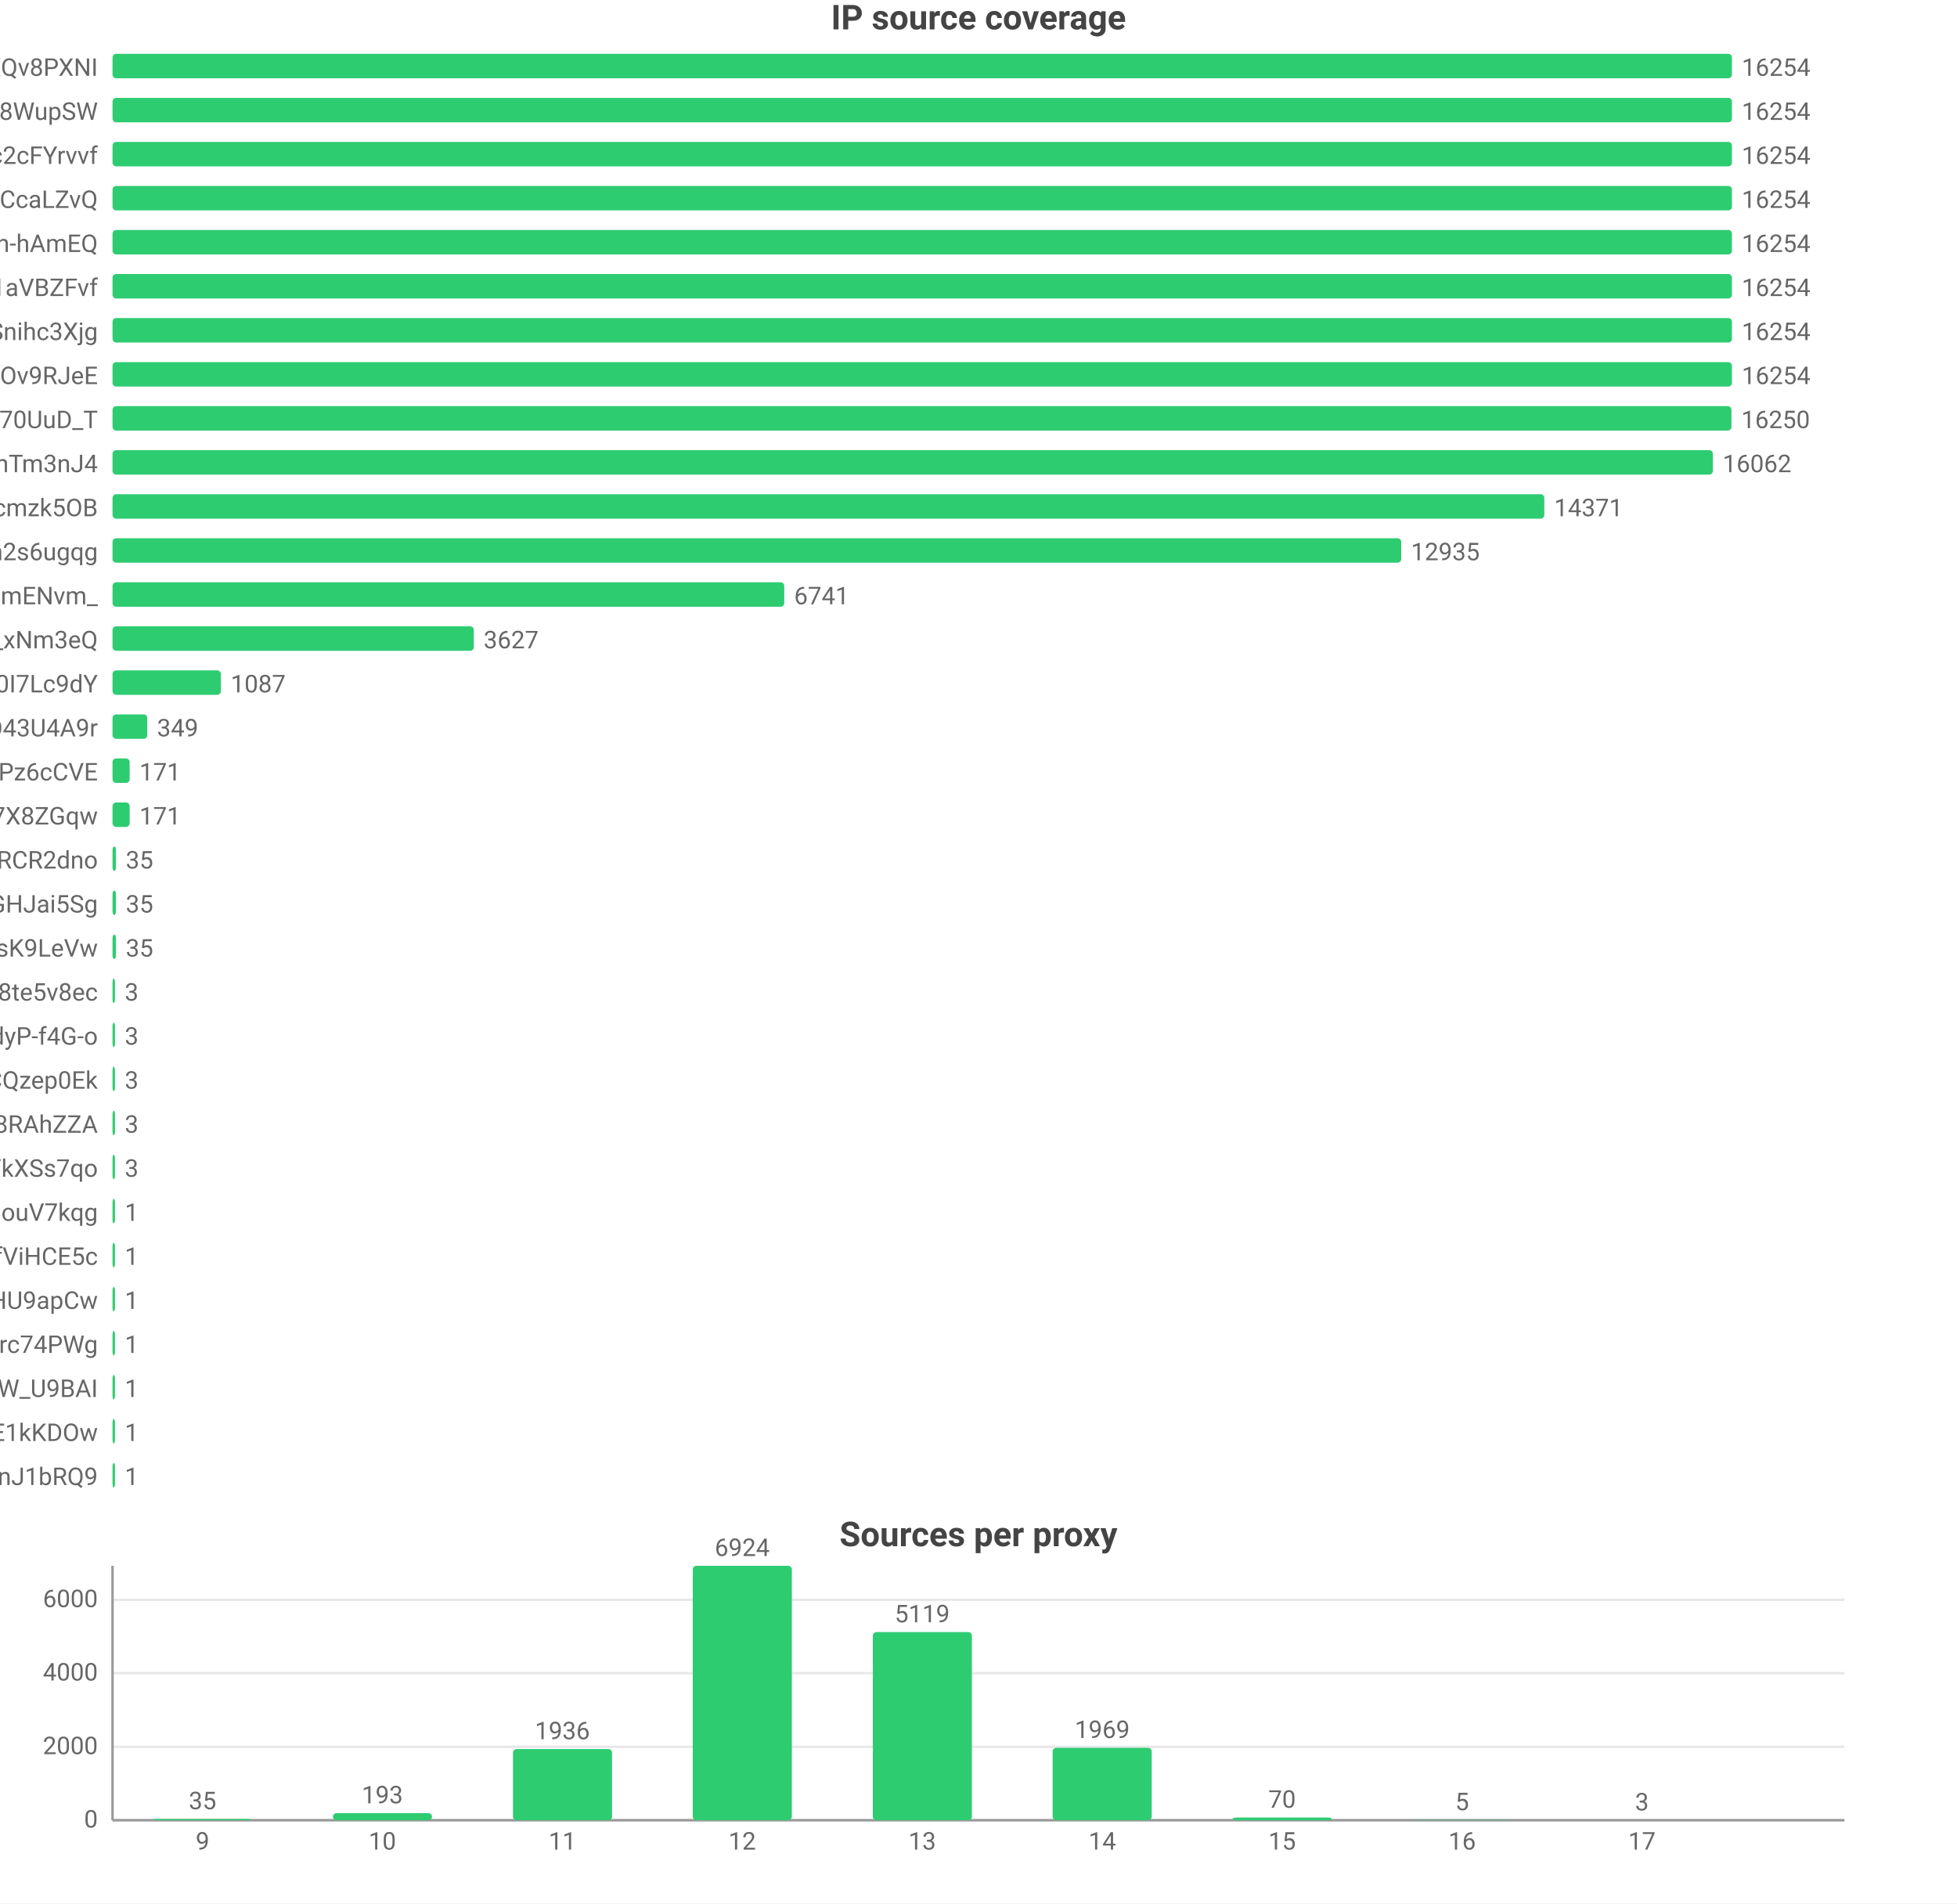
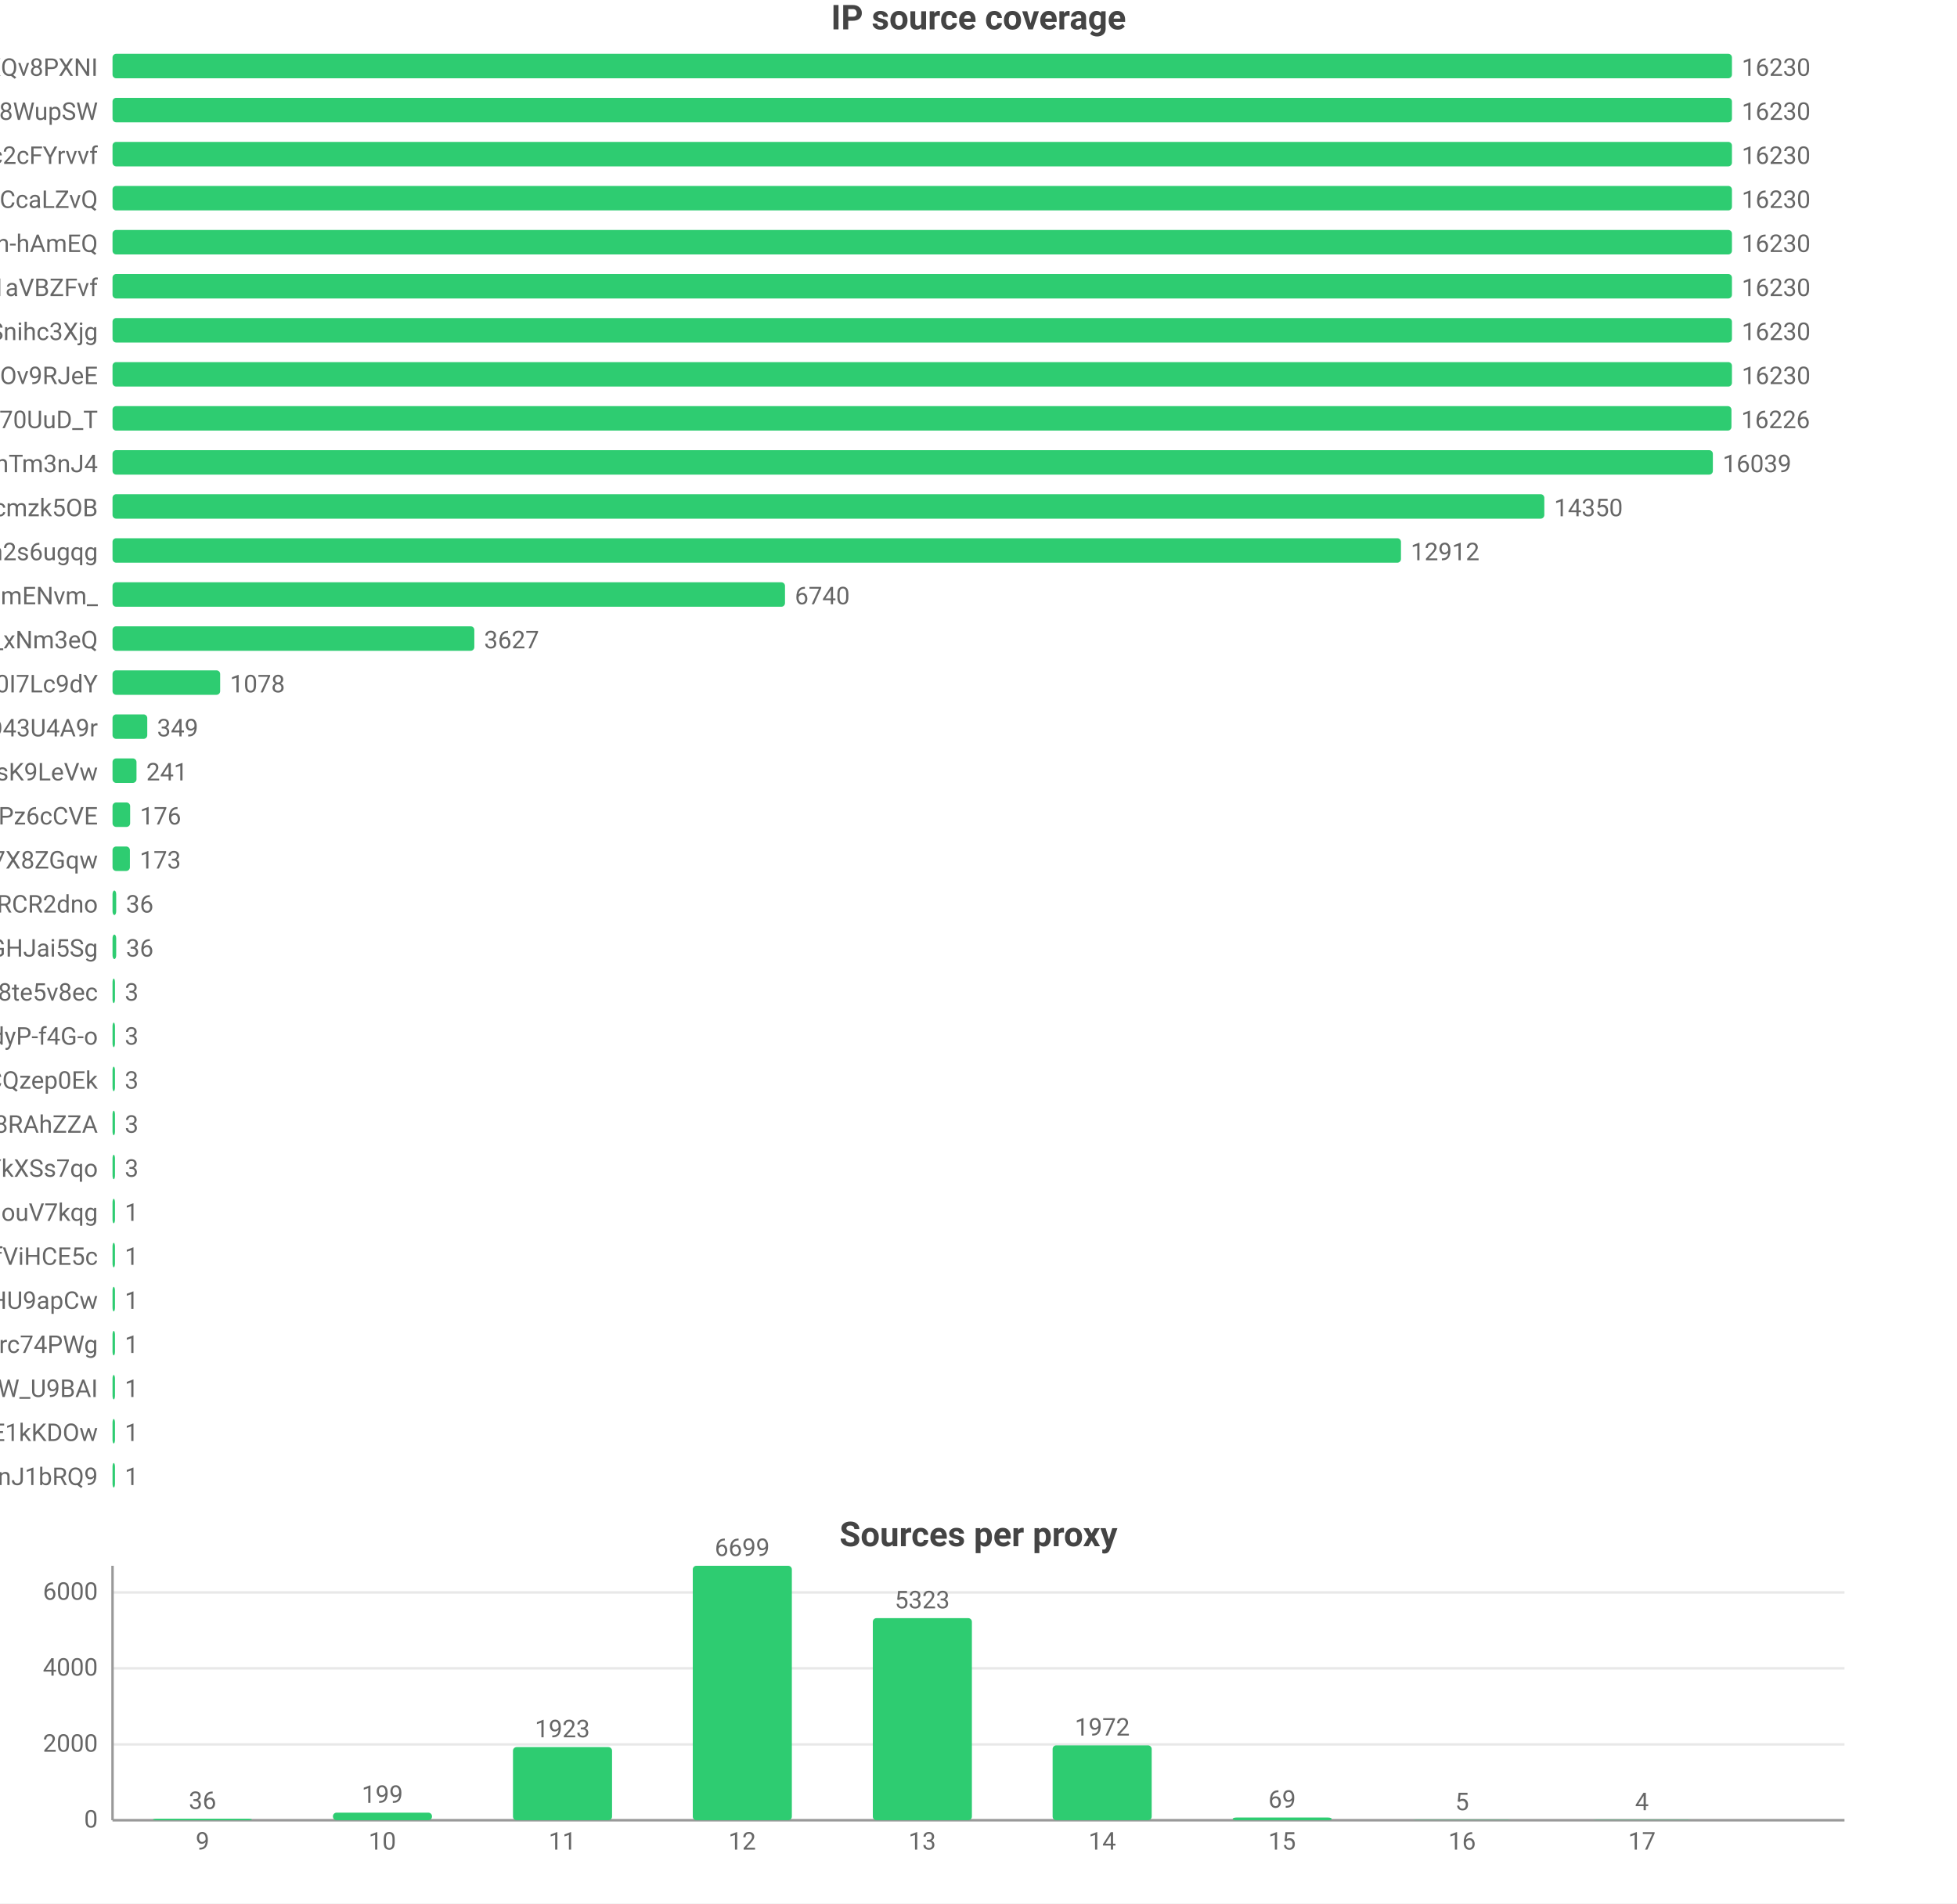
<svg xmlns="http://www.w3.org/2000/svg" width="800" height="778" viewBox="0 0 800 778">
  <rect width="800" height="778" fill="#ffffff" />
  <style>text{font-family:system-ui,-apple-system,'Segoe UI',Roboto,'PingFang SC','Microsoft YaHei','Noto Sans CJK SC',sans-serif}.g{stroke:#e8e8e8;stroke-width:1}.a{stroke:#999;stroke-width:1}.t{font-size:10px;fill:#666}.m{font-size:10px;text-anchor:middle;fill:#666}.e{font-size:10px;text-anchor:end;fill:#666}.l{font-size:11px;fill:#333}.tt{font-size:14px;font-weight:600;text-anchor:middle;fill:#444}.em{font-size:13px;text-anchor:middle;fill:#999}</style>
  <text class="tt" x="400.0" y="12">IP source coverage</text>
  <text class="e" x="40" y="31">rsrc_YmwQdEYueobUJ7o0R-mXQv8PXNI</text>
  <rect x="46" y="22" width="662" height="10" fill="#2ecc71" rx="1.5" />
-   <text class="t" x="712" y="31">16254</text>
+   <text class="t" x="712" y="31">16230</text>
  <text class="e" x="40" y="49">rsrc_Kf72a5Rnsi5l_-kq8f8WupSW</text>
  <rect x="46" y="40" width="662" height="10" fill="#2ecc71" rx="1.5" />
-   <text class="t" x="712" y="49">16254</text>
+   <text class="t" x="712" y="49">16230</text>
  <text class="e" x="40" y="67">rsrc_N0DphMQvqfO6-stc2cFYrvvf</text>
  <rect x="46" y="58" width="662" height="10" fill="#2ecc71" rx="1.5" />
-   <text class="t" x="712" y="67">16254</text>
+   <text class="t" x="712" y="67">16230</text>
  <text class="e" x="40" y="85">rsrc_y1f6AcnstjvbsPXVio2CcaLZvQ</text>
  <rect x="46" y="76" width="662" height="10" fill="#2ecc71" rx="1.5" />
-   <text class="t" x="712" y="85">16254</text>
+   <text class="t" x="712" y="85">16230</text>
  <text class="e" x="40" y="103">rsrc_je3zDruIeQJtGRSh-hAmEQ</text>
  <rect x="46" y="94" width="662" height="10" fill="#2ecc71" rx="1.5" />
-   <text class="t" x="712" y="103">16254</text>
+   <text class="t" x="712" y="103">16230</text>
  <text class="e" x="40" y="121">rsrc_3UBRP7wwxr0KCZcckKaO1aVBZFvf</text>
  <rect x="46" y="112" width="662" height="10" fill="#2ecc71" rx="1.5" />
-   <text class="t" x="712" y="121">16254</text>
+   <text class="t" x="712" y="121">16230</text>
  <text class="e" x="40" y="139">rsrc_udXhFfUWqS8V61wbeSoAvSnihc3Xjg</text>
  <rect x="46" y="130" width="662" height="10" fill="#2ecc71" rx="1.5" />
-   <text class="t" x="712" y="139">16254</text>
+   <text class="t" x="712" y="139">16230</text>
  <text class="e" x="40" y="157">rsrc_phRkyFPJDKAG-t3D4gC7qC7dOv9RJeE</text>
  <rect x="46" y="148" width="662" height="10" fill="#2ecc71" rx="1.5" />
-   <text class="t" x="712" y="157">16254</text>
+   <text class="t" x="712" y="157">16230</text>
  <text class="e" x="40" y="175">rsrc_Fe2TH426siPio70UuD_T</text>
  <rect x="46" y="166" width="661.8" height="10" fill="#2ecc71" rx="1.5" />
-   <text class="t" x="711.8" y="175">16250</text>
+   <text class="t" x="711.8" y="175">16226</text>
  <text class="e" x="40" y="193">rsrc_8J7Mvr-6DA7BBOtGFT3QhTm3nJ4</text>
  <rect x="46" y="184" width="654.2" height="10" fill="#2ecc71" rx="1.5" />
-   <text class="t" x="704.2" y="193">16062</text>
+   <text class="t" x="704.2" y="193">16039</text>
  <text class="e" x="40" y="211">rsrc_K-0jAGBqjvCEp0Px6UbuWcmzk5OB</text>
  <rect x="46" y="202" width="585.3" height="10" fill="#2ecc71" rx="1.5" />
-   <text class="t" x="635.3" y="211">14371</text>
+   <text class="t" x="635.3" y="211">14350</text>
  <text class="e" x="40" y="229">rsrc_6vLvdK45tKm57C8Q5Ah2s6ugqg</text>
-   <rect x="46" y="220" width="526.8" height="10" fill="#2ecc71" rx="1.5" />
-   <text class="t" x="576.8" y="229">12935</text>
+   <rect x="46" y="220" width="526.7" height="10" fill="#2ecc71" rx="1.5" />
+   <text class="t" x="576.7" y="229">12912</text>
  <text class="e" x="40" y="247">rsrc_Ez30VsXwFYCalVM2h6mENvm_</text>
-   <rect x="46" y="238" width="274.6" height="10" fill="#2ecc71" rx="1.5" />
-   <text class="t" x="324.6" y="247">6741</text>
+   <rect x="46" y="238" width="274.9" height="10" fill="#2ecc71" rx="1.5" />
+   <text class="t" x="324.9" y="247">6740</text>
  <text class="e" x="40" y="265">rsrc_7HHr05kygIGY1_rUxDn2b0TfO3k_xNm3eQ</text>
-   <rect x="46" y="256" width="147.7" height="10" fill="#2ecc71" rx="1.5" />
-   <text class="t" x="197.7" y="265">3627</text>
+   <rect x="46" y="256" width="147.9" height="10" fill="#2ecc71" rx="1.5" />
+   <text class="t" x="197.9" y="265">3627</text>
  <text class="e" x="40" y="283">rsrc_zmdkNceYNtNIwTRnkeaDWUF0I7Lc9dY</text>
-   <rect x="46" y="274" width="44.3" height="10" fill="#2ecc71" rx="1.5" />
-   <text class="t" x="94.3" y="283">1087</text>
+   <rect x="46" y="274" width="44.0" height="10" fill="#2ecc71" rx="1.5" />
+   <text class="t" x="94.0" y="283">1078</text>
  <text class="e" x="40" y="301">rsrc_mgABzXvGbUTHudZhQZWKOyOkO43U4A9r</text>
  <rect x="46" y="292" width="14.2" height="10" fill="#2ecc71" rx="1.5" />
  <text class="t" x="64.2" y="301">349</text>
-   <text class="e" x="40" y="319">rsrc_px-TVSmoFaih-Nh3Pz6cCVE</text>
-   <rect x="46" y="310" width="7.0" height="10" fill="#2ecc71" rx="1.5" />
-   <text class="t" x="57.0" y="319">171</text>
-   <text class="e" x="40" y="337">rsrc_KOcHY0zSvSXOKReI9zIAibe_1GV7X8ZGqw</text>
-   <rect x="46" y="328" width="7.0" height="10" fill="#2ecc71" rx="1.5" />
-   <text class="t" x="57.0" y="337">171</text>
-   <text class="e" x="40" y="355">rsrc_-iwMUWtGMfvvmOs0VPBWChAcwcxiRCR2dno</text>
-   <rect x="46" y="346" width="1.4" height="10" fill="#2ecc71" rx="1.5" />
-   <text class="t" x="51.4" y="355">35</text>
-   <text class="e" x="40" y="373">rsrc_yQvJePm0B6jHzCYC4GdGHJai5Sg</text>
-   <rect x="46" y="364" width="1.4" height="10" fill="#2ecc71" rx="1.5" />
-   <text class="t" x="51.4" y="373">35</text>
-   <text class="e" x="40" y="391">rsrc_y4RErEyr_I92cDIOQHlsK9LeVw</text>
-   <rect x="46" y="382" width="1.4" height="10" fill="#2ecc71" rx="1.5" />
-   <text class="t" x="51.4" y="391">35</text>
+   <text class="e" x="40" y="319">rsrc_y4RErEyr_I92cDIOQHlsK9LeVw</text>
+   <rect x="46" y="310" width="9.8" height="10" fill="#2ecc71" rx="1.5" />
+   <text class="t" x="59.8" y="319">241</text>
+   <text class="e" x="40" y="337">rsrc_px-TVSmoFaih-Nh3Pz6cCVE</text>
+   <rect x="46" y="328" width="7.2" height="10" fill="#2ecc71" rx="1.5" />
+   <text class="t" x="57.2" y="337">176</text>
+   <text class="e" x="40" y="355">rsrc_KOcHY0zSvSXOKReI9zIAibe_1GV7X8ZGqw</text>
+   <rect x="46" y="346" width="7.1" height="10" fill="#2ecc71" rx="1.5" />
+   <text class="t" x="57.1" y="355">173</text>
+   <text class="e" x="40" y="373">rsrc_-iwMUWtGMfvvmOs0VPBWChAcwcxiRCR2dno</text>
+   <rect x="46" y="364" width="1.5" height="10" fill="#2ecc71" rx="1.5" />
+   <text class="t" x="51.5" y="373">36</text>
+   <text class="e" x="40" y="391">rsrc_yQvJePm0B6jHzCYC4GdGHJai5Sg</text>
+   <rect x="46" y="382" width="1.5" height="10" fill="#2ecc71" rx="1.5" />
+   <text class="t" x="51.5" y="391">36</text>
  <text class="e" x="40" y="409">rsrc_htw8nZZHu0UN_vciVqNpM1nLqDu6f8j8te5v8ec</text>
  <rect x="46" y="400" width="1" height="10" fill="#2ecc71" rx="1.5" />
  <text class="t" x="51" y="409">3</text>
  <text class="e" x="40" y="427">rsrc_LrpbWUUO56eHIMwdJR00mtIdyP-f4G-o</text>
  <rect x="46" y="418" width="1" height="10" fill="#2ecc71" rx="1.5" />
  <text class="t" x="51" y="427">3</text>
  <text class="e" x="40" y="445">rsrc_YHZuHRaDa-DFv9_r3cDXeH-PeLACQzep0Ek</text>
  <rect x="46" y="436" width="1" height="10" fill="#2ecc71" rx="1.5" />
  <text class="t" x="51" y="445">3</text>
  <text class="e" x="40" y="463">rsrc_fnyhZVmiRBg9CcJyZftoJjG8RAhZZA</text>
  <rect x="46" y="454" width="1" height="10" fill="#2ecc71" rx="1.5" />
  <text class="t" x="51" y="463">3</text>
  <text class="e" x="40" y="481">rsrc_726x8-3P6Tz4oI8SCY_YkXSs7qo</text>
  <rect x="46" y="472" width="1" height="10" fill="#2ecc71" rx="1.5" />
  <text class="t" x="51" y="481">3</text>
  <text class="e" x="40" y="499">rsrc_inqpWH1e7yPPhqkz5eHouV7kqg</text>
  <rect x="46" y="490" width="1" height="10" fill="#2ecc71" rx="1.5" />
  <text class="t" x="51" y="499">1</text>
  <text class="e" x="40" y="517">rsrc_r5Qm4HD74aEPzYWaXJ5xTDmfViHCE5c</text>
  <rect x="46" y="508" width="1" height="10" fill="#2ecc71" rx="1.5" />
  <text class="t" x="51" y="517">1</text>
  <text class="e" x="40" y="535">rsrc_zGCq_6M2s7InpEO3MqqaG5Zzxnl5NmDsHU9apCw</text>
  <rect x="46" y="526" width="1" height="10" fill="#2ecc71" rx="1.5" />
  <text class="t" x="51" y="535">1</text>
  <text class="e" x="40" y="553">rsrc_mQTAqZhrbN_F7U0iq2bRicIFyu02Lgfrc74PWg</text>
  <rect x="46" y="544" width="1" height="10" fill="#2ecc71" rx="1.5" />
  <text class="t" x="51" y="553">1</text>
  <text class="e" x="40" y="571">rsrc_We6jsP3IIBC6jnF7W_U9BAI</text>
  <rect x="46" y="562" width="1" height="10" fill="#2ecc71" rx="1.5" />
  <text class="t" x="51" y="571">1</text>
  <text class="e" x="40" y="589">rsrc_kdTZ5_igk74KH5q8mRCSkO5E1kKDOw</text>
  <rect x="46" y="580" width="1" height="10" fill="#2ecc71" rx="1.5" />
  <text class="t" x="51" y="589">1</text>
  <text class="e" x="40" y="607">rsrc_IutIxyjgURNKJ5AXGQxpTnJ1bRQ9</text>
  <rect x="46" y="598" width="1" height="10" fill="#2ecc71" rx="1.5" />
  <text class="t" x="51" y="607">1</text>
  <text class="tt" x="400.0" y="632">Sources per proxy</text>
  <line class="g" x1="46" y1="744" x2="754" y2="744" />
  <text class="e" x="40" y="747">0</text>
-   <line class="g" x1="46" y1="714.0" x2="754" y2="714.0" />
-   <text class="e" x="40" y="717.0">2000</text>
-   <line class="g" x1="46" y1="683.9" x2="754" y2="683.9" />
-   <text class="e" x="40" y="686.9">4000</text>
-   <line class="g" x1="46" y1="653.9" x2="754" y2="653.9" />
-   <text class="e" x="40" y="656.9">6000</text>
+   <line class="g" x1="46" y1="713.0" x2="754" y2="713.0" />
+   <text class="e" x="40" y="716.0">2000</text>
+   <line class="g" x1="46" y1="681.9" x2="754" y2="681.9" />
+   <text class="e" x="40" y="684.9">4000</text>
+   <line class="g" x1="46" y1="650.9" x2="754" y2="650.9" />
+   <text class="e" x="40" y="653.9">6000</text>
  <line class="a" x1="46" y1="640" x2="46" y2="744" />
  <line class="a" x1="46" y1="744" x2="754" y2="744" />
-   <rect x="62.5" y="743.5" width="40.5" height="0.5" fill="#2ecc71" rx="1.5" />
-   <text class="m" x="82.8" y="739.5">35</text>
+   <rect x="62.5" y="743.4" width="40.5" height="0.6" fill="#2ecc71" rx="1.5" />
+   <text class="m" x="82.8" y="739.4">36</text>
  <text class="m" x="82.8" y="756">9</text>
-   <rect x="136.1" y="741.1" width="40.5" height="2.9" fill="#2ecc71" rx="1.5" />
-   <text class="m" x="156.3" y="737.1">193</text>
+   <rect x="136.1" y="740.9" width="40.5" height="3.1" fill="#2ecc71" rx="1.5" />
+   <text class="m" x="156.3" y="736.9">199</text>
  <text class="m" x="156.3" y="756">10</text>
-   <rect x="209.7" y="714.9" width="40.5" height="29.1" fill="#2ecc71" rx="1.5" />
-   <text class="m" x="229.9" y="710.9">1936</text>
+   <rect x="209.7" y="714.1" width="40.5" height="29.9" fill="#2ecc71" rx="1.5" />
+   <text class="m" x="229.9" y="710.1">1923</text>
  <text class="m" x="229.9" y="756">11</text>
  <rect x="283.2" y="640" width="40.5" height="104" fill="#2ecc71" rx="1.5" />
-   <text class="m" x="303.4" y="636">6924</text>
+   <text class="m" x="303.4" y="636">6699</text>
  <text class="m" x="303.4" y="756">12</text>
-   <rect x="356.8" y="667.1" width="40.5" height="76.9" fill="#2ecc71" rx="1.5" />
-   <text class="m" x="377" y="663.1">5119</text>
+   <rect x="356.8" y="661.4" width="40.5" height="82.6" fill="#2ecc71" rx="1.5" />
+   <text class="m" x="377" y="657.4">5323</text>
  <text class="m" x="377" y="756">13</text>
-   <rect x="430.3" y="714.4" width="40.5" height="29.6" fill="#2ecc71" rx="1.5" />
-   <text class="m" x="450.6" y="710.4">1969</text>
+   <rect x="430.3" y="713.4" width="40.5" height="30.6" fill="#2ecc71" rx="1.5" />
+   <text class="m" x="450.6" y="709.4">1972</text>
  <text class="m" x="450.6" y="756">14</text>
  <rect x="503.9" y="742.9" width="40.5" height="1.1" fill="#2ecc71" rx="1.5" />
-   <text class="m" x="524.1" y="738.9">70</text>
+   <text class="m" x="524.1" y="738.9">69</text>
  <text class="m" x="524.1" y="756">15</text>
  <rect x="577.4" y="743.9" width="40.5" height="0.1" fill="#2ecc71" rx="1.5" />
  <text class="m" x="597.7" y="739.9">5</text>
  <text class="m" x="597.7" y="756">16</text>
-   <rect x="651.0" y="744.0" width="40.5" height="0.0" fill="#2ecc71" rx="1.5" />
-   <text class="m" x="671.2" y="740.0">3</text>
+   <rect x="651.0" y="743.9" width="40.5" height="0.1" fill="#2ecc71" rx="1.5" />
+   <text class="m" x="671.2" y="739.9">4</text>
  <text class="m" x="671.2" y="756">17</text>
</svg>
